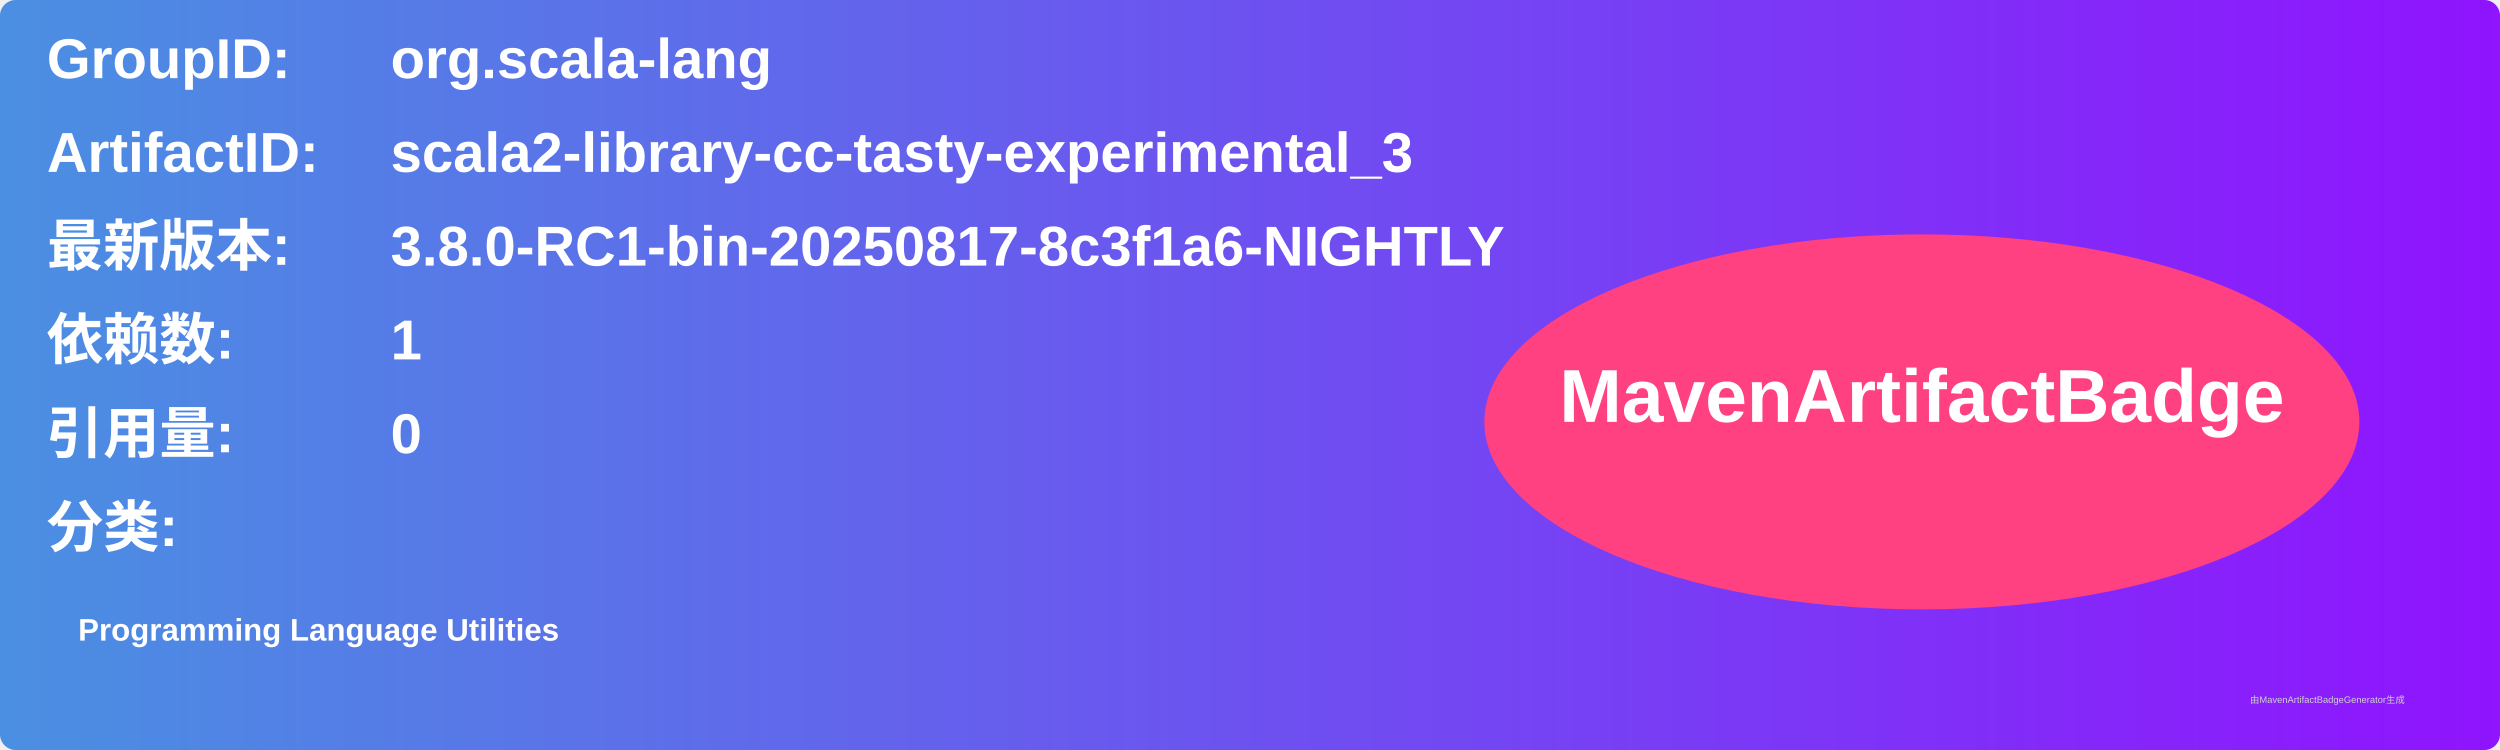
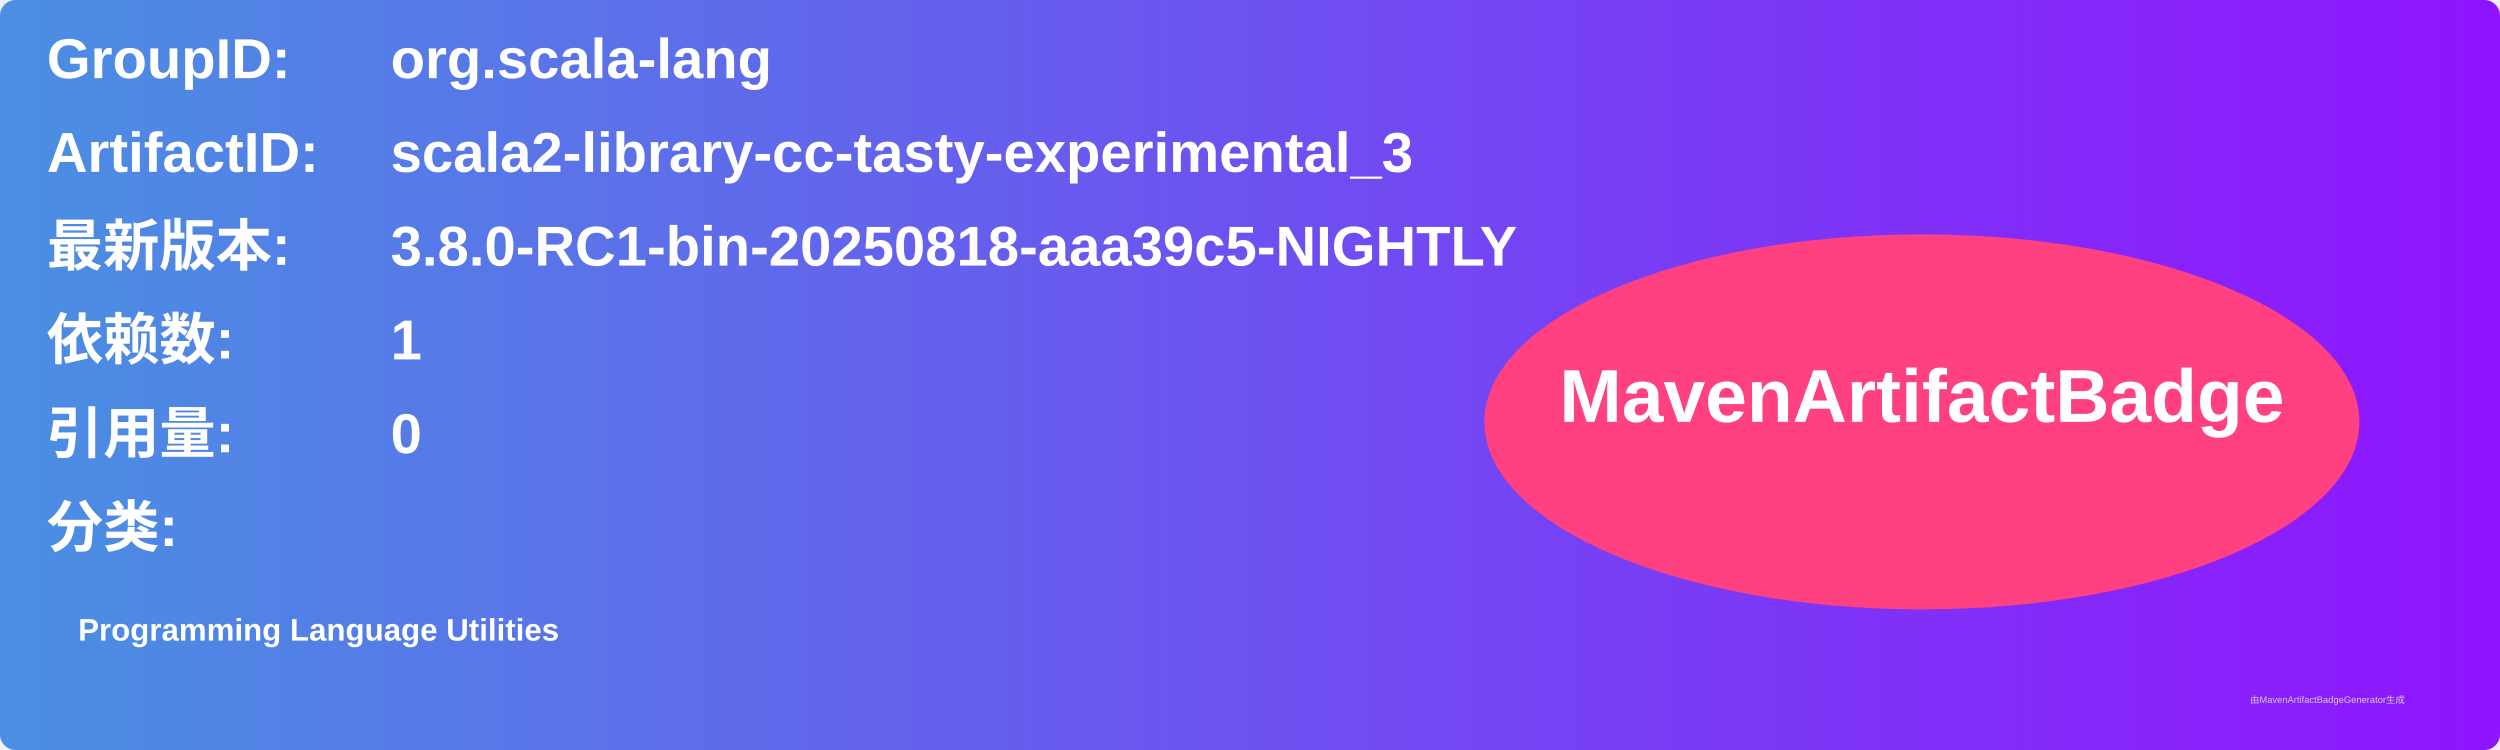
<svg xmlns="http://www.w3.org/2000/svg" width="800" height="240" viewBox="0 0 800 240">
  <linearGradient id="grad" x1="0%" y1="0%" x2="100%" y2="0%">
    <stop offset="0%" stop-color="#4a90e2" />
    <stop offset="100%" stop-color="#9013fe" />
  </linearGradient>
  <rect width="100%" height="100%" rx="5" ry="5" fill="url(#grad)" />
  <g transform="translate(15, 15)">
    <text x="0" y="10" font-family="Arial" font-size="18" fill="white" font-weight="bold" width="260">GroupID:</text>
    <text x="110" y="10" font-family="Arial" font-size="18" fill="white" font-weight="bold" width="460">org.scala-lang</text>
    <text x="0" y="40" font-family="Arial" font-size="18" fill="white" font-weight="bold" width="260">ArtifactID:</text>
    <text x="110" y="40" font-family="Arial" font-size="18" fill="white" font-weight="bold" width="460">scala2-library-cc-tasty-experimental_3</text>
    <text x="0" y="70" font-family="Arial" font-size="18" fill="white" font-weight="bold">最新版本:</text>
    <text x="110" y="70" font-family="Arial" font-size="18" fill="white" font-weight="bold">
-       <tspan font-weight="bold">3.8.0-RC1-bin-20250817-8c3f1a6-NIGHTLY</tspan>
+       <tspan font-weight="bold">3.8.0-RC1-bin-20250818-aaa39c5-NIGHTLY</tspan>
    </text>
    <text x="0" y="100" font-family="Arial" font-size="18" fill="white" font-weight="bold">依赖数: </text>
    <text x="110" y="100" font-family="Arial" font-size="18" fill="white">
      <tspan font-weight="bold">1</tspan>
    </text>
    <text x="0" y="130" font-family="Arial" font-size="18" fill="white" font-weight="bold">引用量: </text>
    <text x="110" y="130" font-family="Arial" font-size="18" fill="white">
      <tspan font-weight="bold">0</tspan>
    </text>
    <text x="0" y="160" font-family="Arial" font-size="18" fill="white" font-weight="bold">分类:</text>
    <text x="10" y="190" font-family="Arial" font-size="10" fill="white">
      <tspan font-weight="bold">Programming Language Utilities</tspan>
    </text>
    <ellipse cx="600" cy="120" rx="140" ry="60" fill="#ff4081" />
    <text x="600" y="120" text-anchor="middle" font-family="Arial" font-size="24" fill="white" font-weight="bold">MavenArtifactBadge</text>
  </g>
  <text x="720" y="225" font-family="Arial" font-size="3" fill="#d0d0d0">由MavenArtifactBadgeGenerator生成</text>
</svg>
